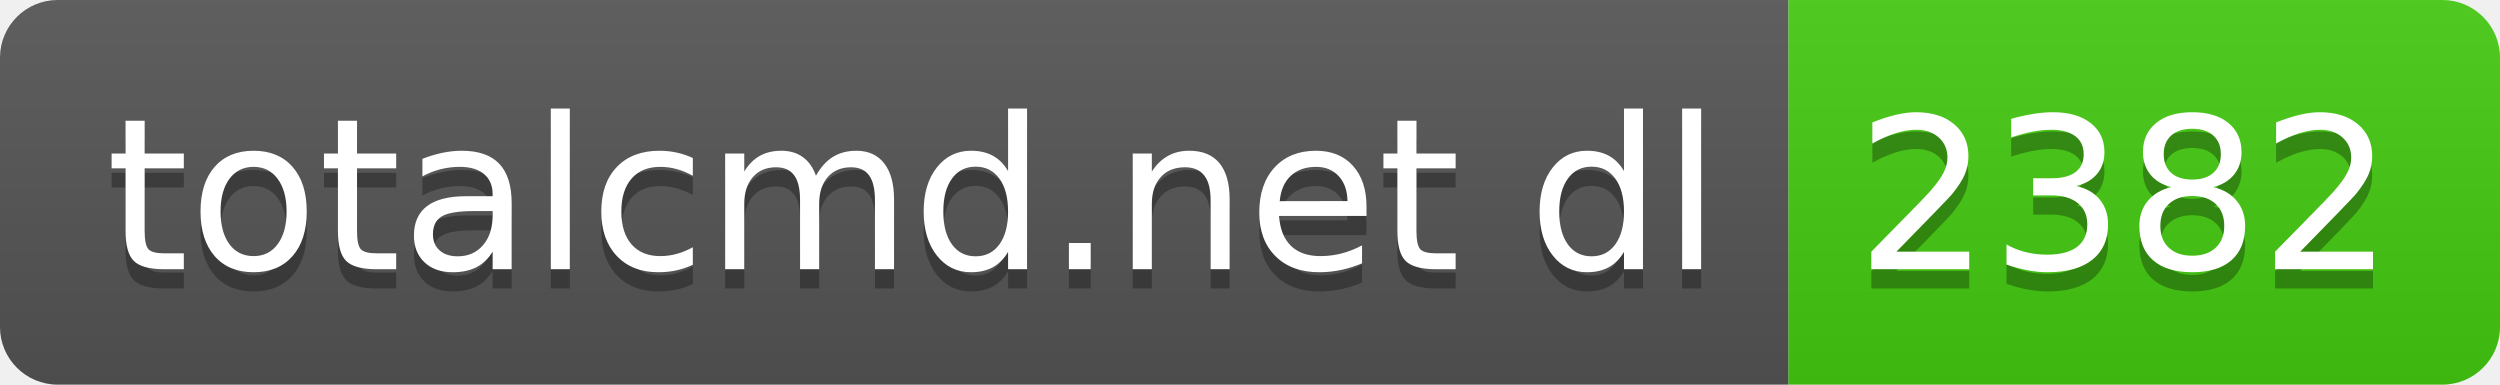
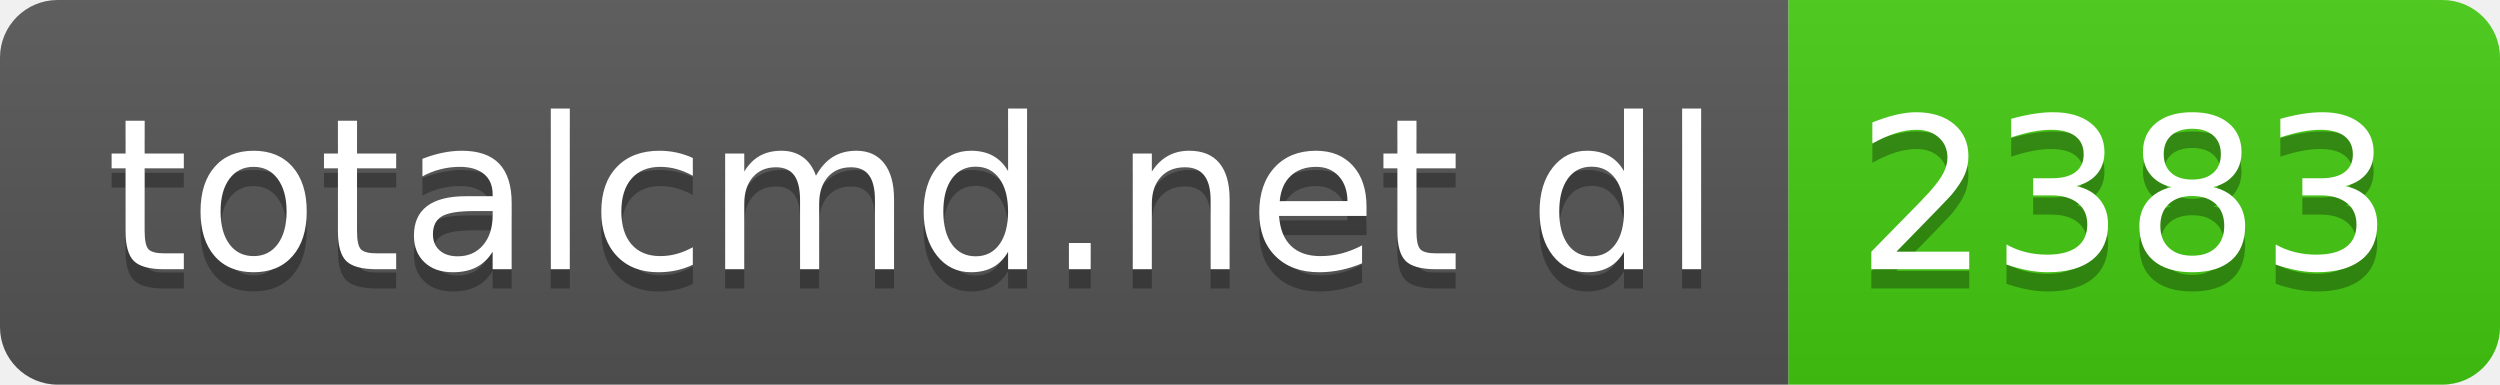
- <svg xmlns="http://www.w3.org/2000/svg" width="130" height="20" role="img" aria-label="totalcmd.net dl: 2382">
+ <svg xmlns="http://www.w3.org/2000/svg" width="130" height="20" role="img" aria-label="totalcmd.net dl: 2383">
  <linearGradient id="s" x2="0" y2="100%">
    <stop offset="0" stop-color="#bbb" stop-opacity=".1" />
    <stop offset="1" stop-opacity=".1" />
  </linearGradient>
  <clipPath id="r">
    <rect width="130" height="20" rx="3" fill="#fff" />
  </clipPath>
  <g clip-path="url(#r)">
    <rect width="93" height="20" fill="#555" />
    <rect x="93" width="37" height="20" fill="#4c1" />
    <rect width="130" height="20" fill="url(#s)" />
  </g>
  <g fill="#fff" text-anchor="middle" font-family="Verdana,Geneva,DejaVu Sans,sans-serif" text-rendering="geometricPrecision" font-size="110">
    <text aria-hidden="true" x="475" y="150" fill="#010101" fill-opacity=".3" transform="scale(.1)" textLength="830">totalcmd.net dl</text>
    <text x="475" y="140" transform="scale(.1)" fill="#fff" textLength="830">totalcmd.net dl</text>
-     <text aria-hidden="true" x="1105" y="150" fill="#010101" fill-opacity=".3" transform="scale(.1)" textLength="270">2382</text>
-     <text x="1105" y="140" transform="scale(.1)" fill="#fff" textLength="270">2382</text>
+     <text aria-hidden="true" x="1105" y="150" fill="#010101" fill-opacity=".3" transform="scale(.1)" textLength="270">2383</text>
+     <text x="1105" y="140" transform="scale(.1)" fill="#fff" textLength="270">2383</text>
  </g>
</svg>
